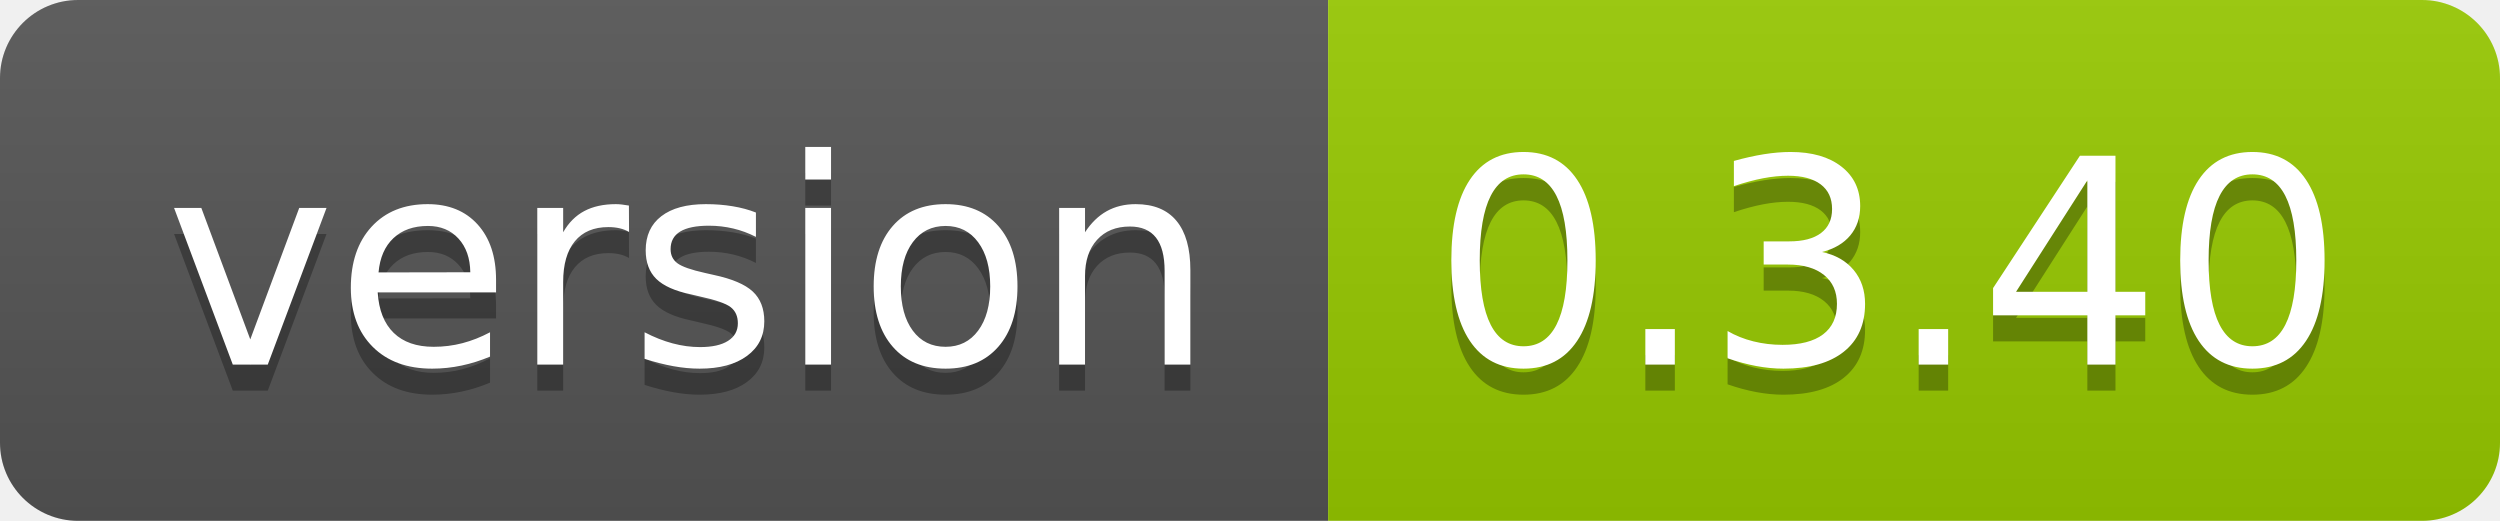
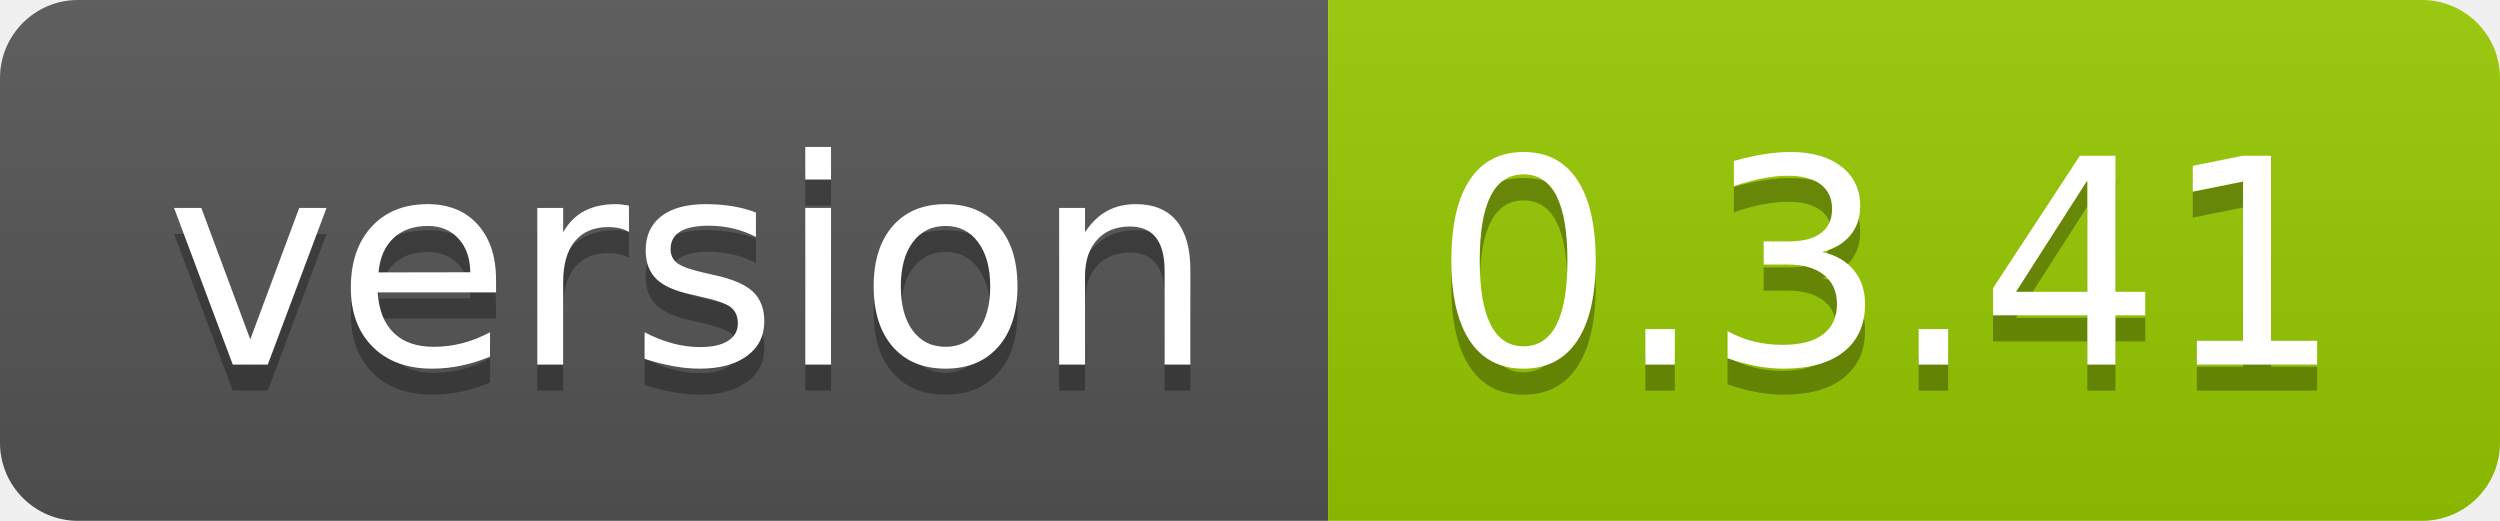
<svg xmlns="http://www.w3.org/2000/svg" width="96" height="20">
  <linearGradient id="smooth" x2="0" y2="100%">
    <stop offset="0" stop-color="#bbb" stop-opacity=".1" />
    <stop offset="1" stop-opacity=".1" />
  </linearGradient>
  <clipPath id="round">
    <rect width="96" height="20" rx="3" fill="#fff" />
  </clipPath>
  <g clip-path="url(#round)">
    <rect width="51" height="20" fill="#555" />
    <rect x="51" width="45" height="20" fill="#97ca00" />
    <rect width="96" height="20" fill="url(#smooth)" />
  </g>
  <g fill="#fff" text-anchor="middle" font-family="DejaVu Sans,Verdana,Geneva,sans-serif" font-size="110">
    <text x="265" y="150" fill="#010101" fill-opacity=".3" transform="scale(0.1)" textLength="410" lengthAdjust="spacing">version</text>
    <text x="265" y="140" transform="scale(0.1)" textLength="410" lengthAdjust="spacing">version</text>
-     <text x="725" y="150" fill="#010101" fill-opacity=".3" transform="scale(0.1)" textLength="350" lengthAdjust="spacing">0.3.40</text>
-     <text x="725" y="140" transform="scale(0.1)" textLength="350" lengthAdjust="spacing">0.3.40</text>
+     <text x="725" y="150" fill="#010101" fill-opacity=".3" transform="scale(0.1)" textLength="350" lengthAdjust="spacing">0.3.41</text>
+     <text x="725" y="140" transform="scale(0.1)" textLength="350" lengthAdjust="spacing">0.3.41</text>
  </g>
</svg>
